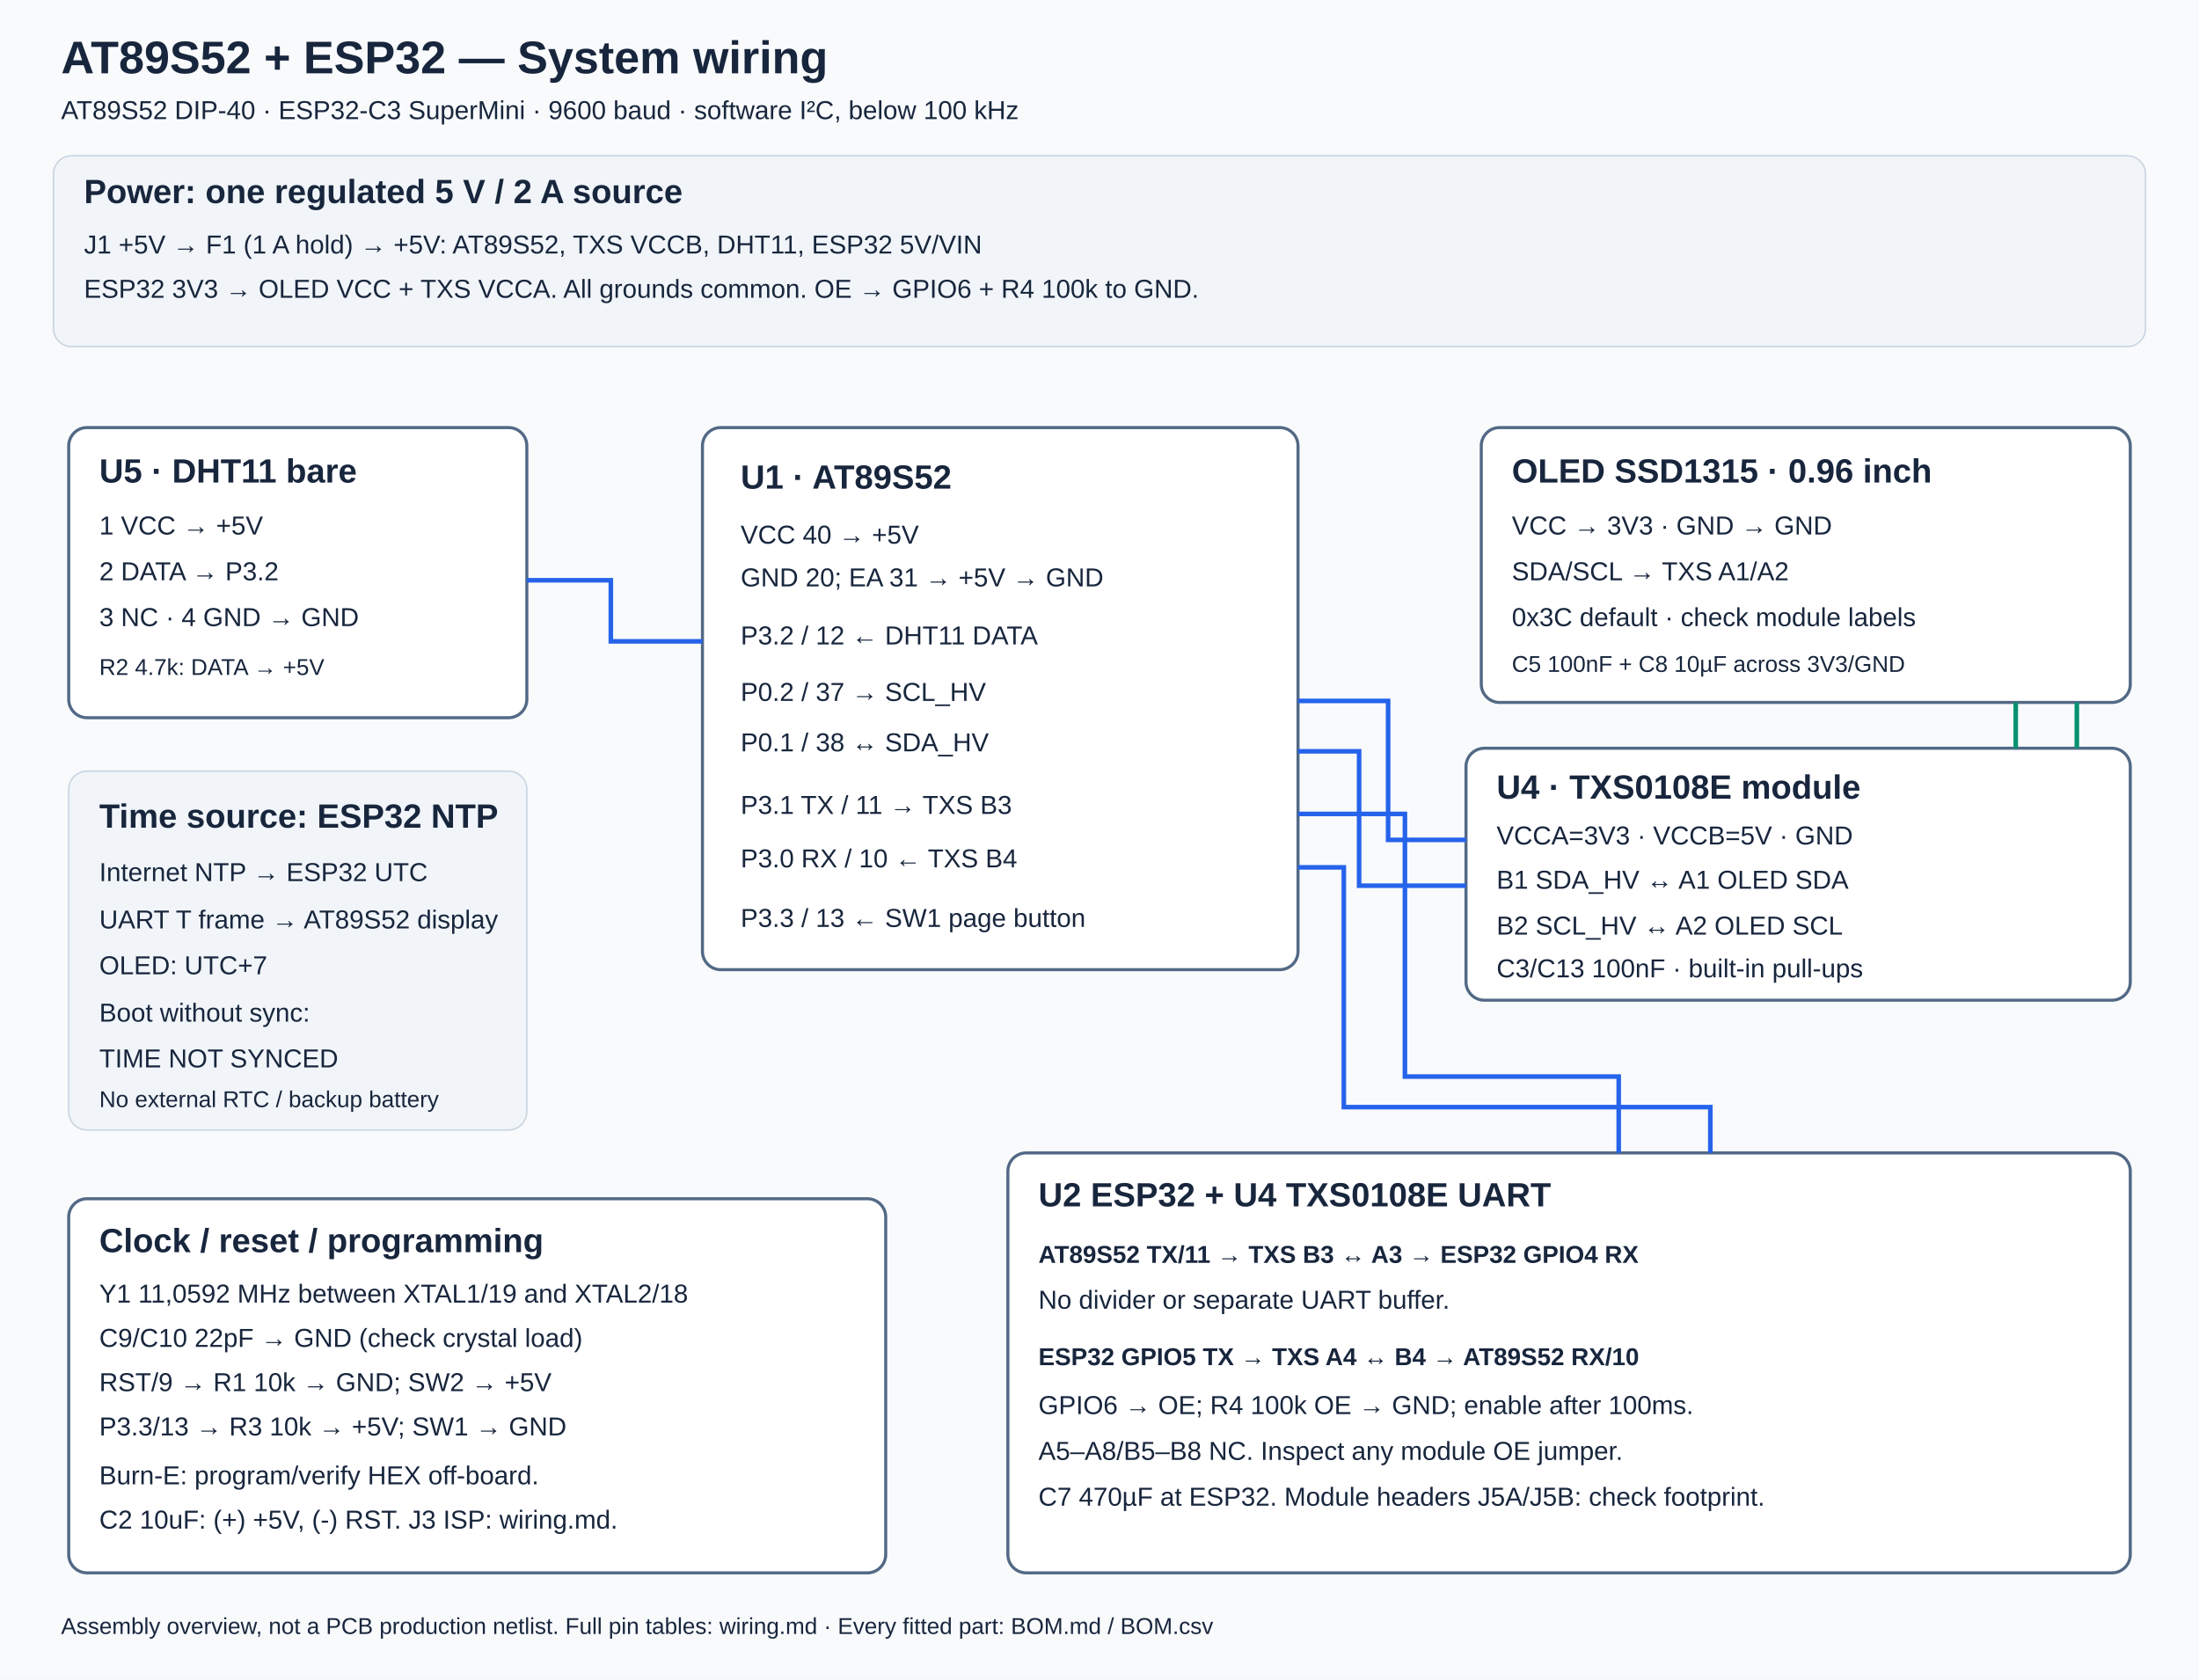
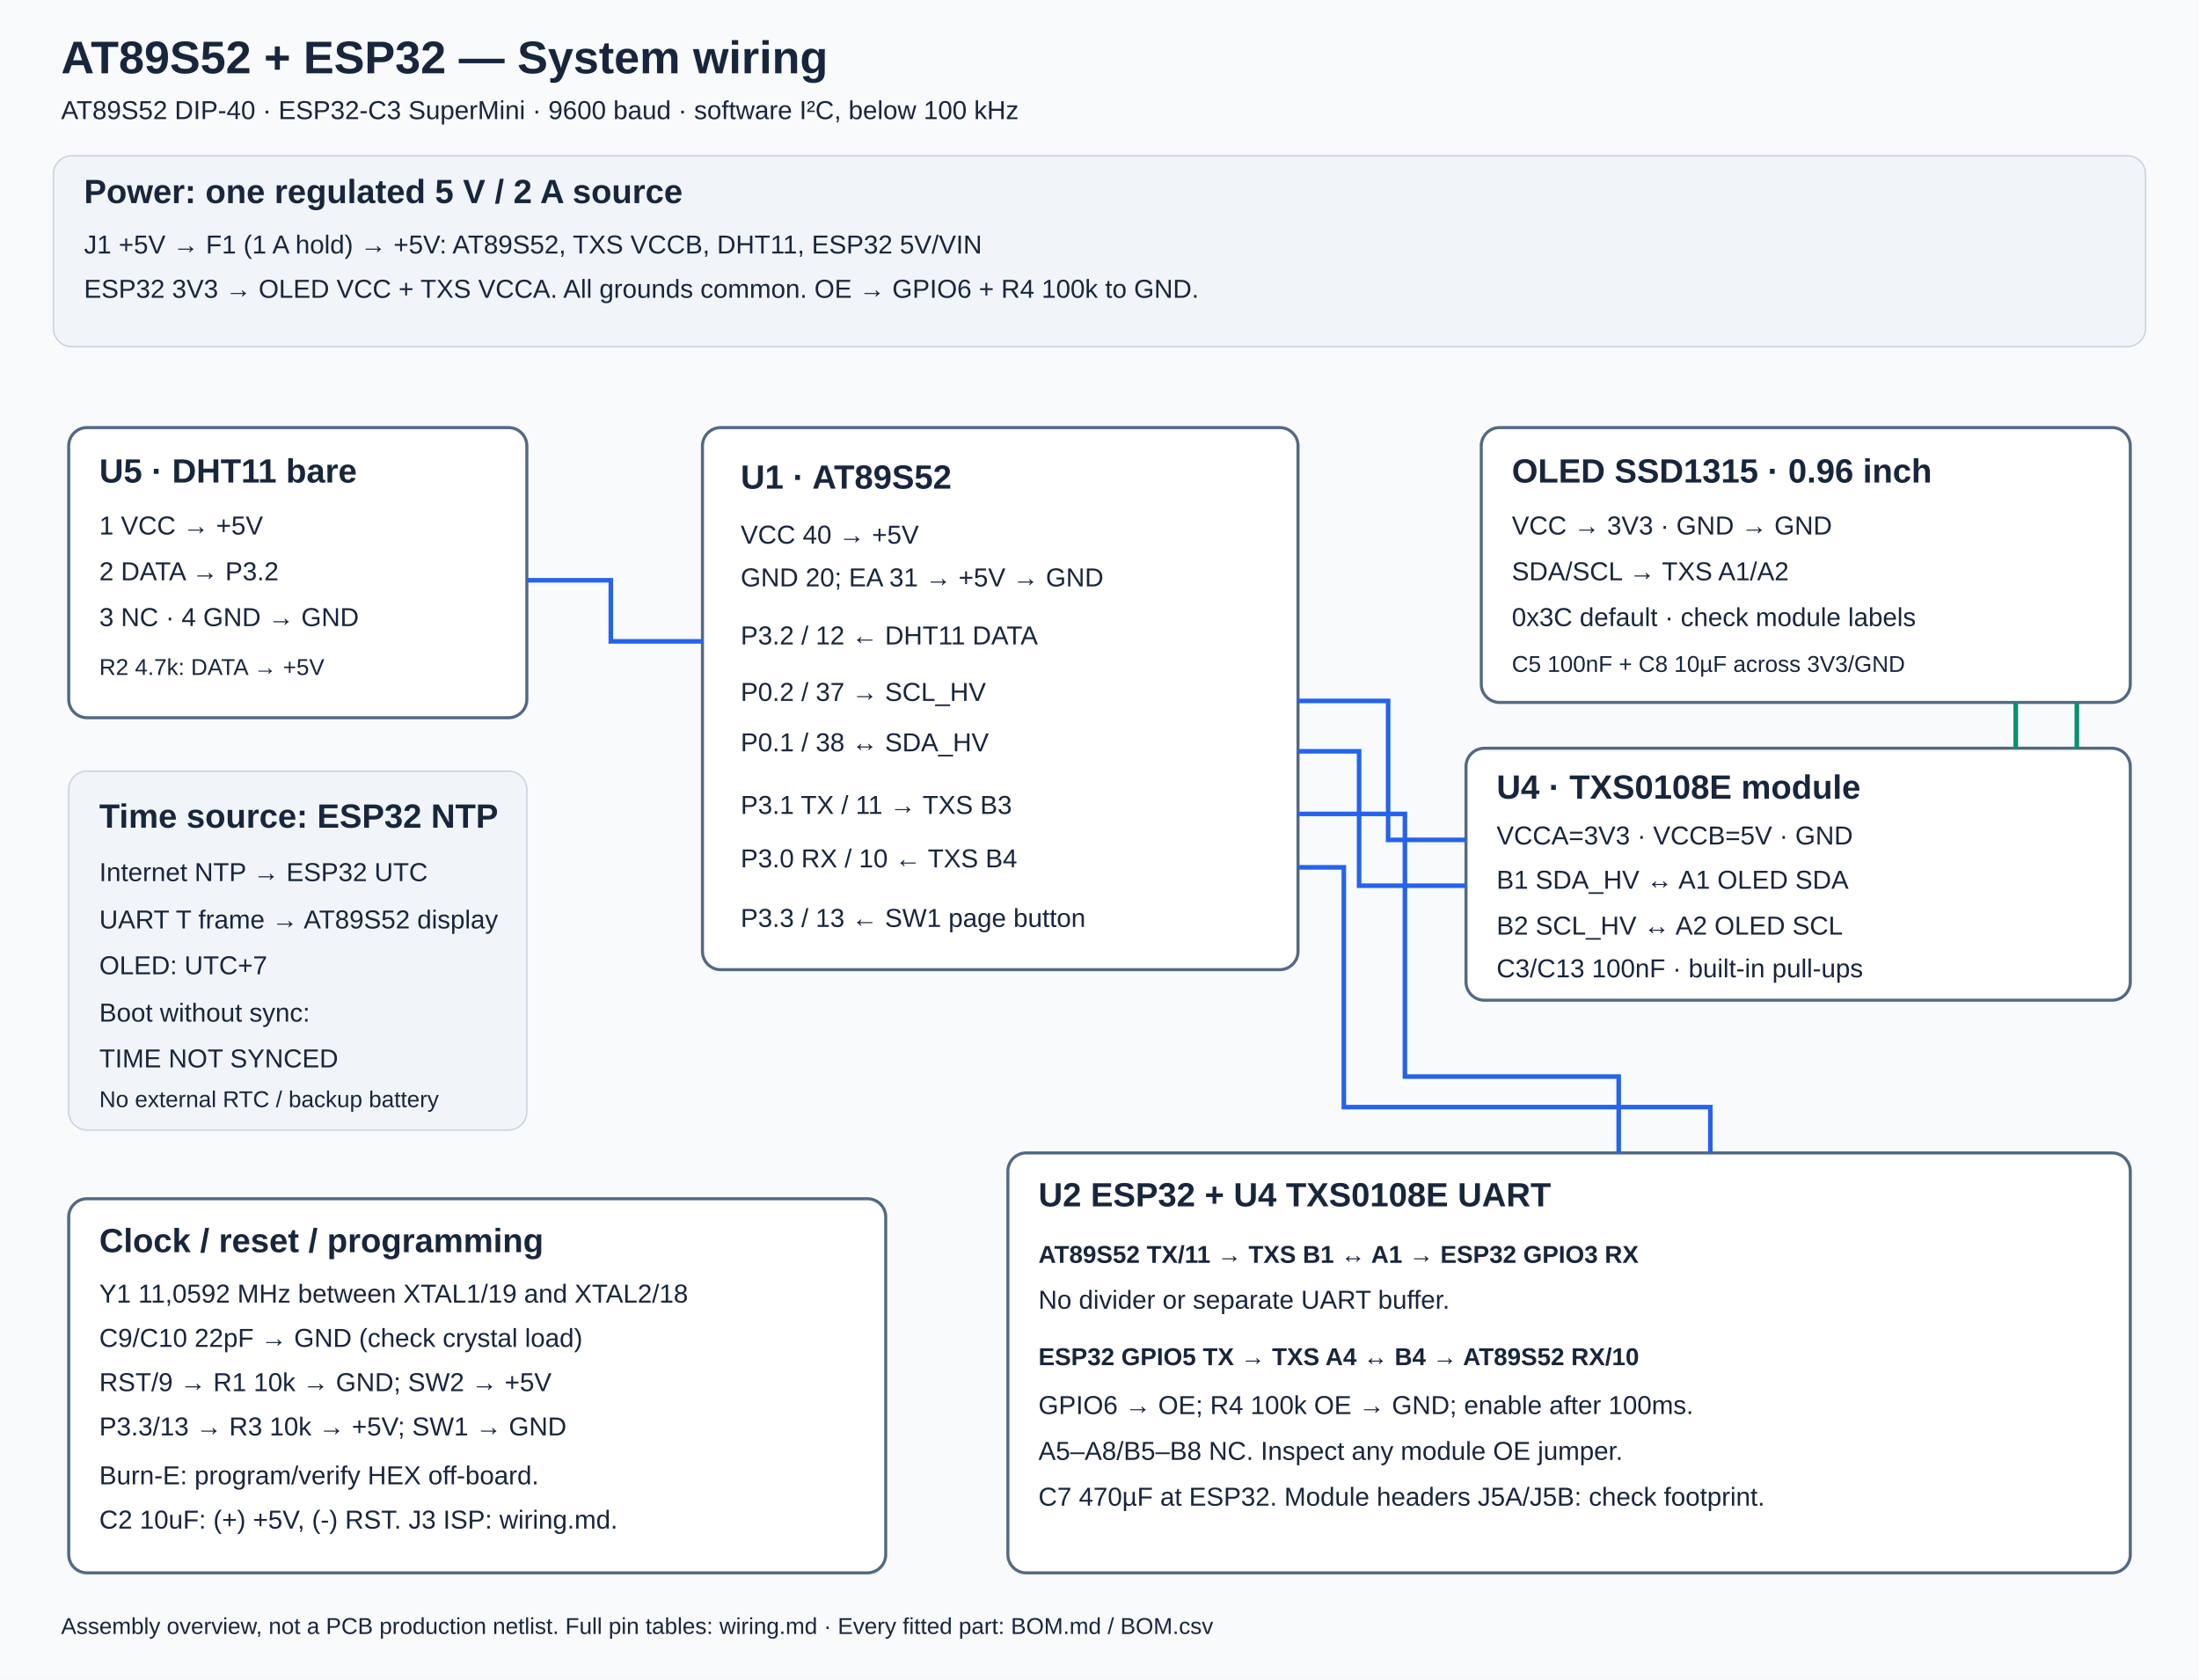
<svg xmlns="http://www.w3.org/2000/svg" width="1440" height="1100" viewBox="0 0 1440 1100">
  <defs>
    <style>
 text{font-family:Arial,sans-serif;fill:#18263d;font-size:17px}.title{font-size:30px;font-weight:bold}.head{font-size:22px;font-weight:bold}.small{font-size:15px}.box{fill:#fff;stroke:#526985;stroke-width:2}.sig{fill:none;stroke:#2563eb;stroke-width:3}.power{fill:none;stroke:#d94835;stroke-width:3}.low{fill:none;stroke:#07916f;stroke-width:3}.note{fill:#f1f5f9;stroke:#cbd5e1;stroke-width:1}.wire{font-size:16px;font-weight:bold}
 </style>
  </defs>
  <rect width="1440" height="1100" fill="#f8fafc" />
  <text x="40" y="48" class="title">AT89S52 + ESP32 — System wiring</text>
  <text x="40" y="78">AT89S52 DIP-40 · ESP32-C3 SuperMini · 9600 baud · software I²C, below 100 kHz</text>
  <rect x="35" y="102" width="1370" height="125" rx="12" class="note" />
  <text x="55" y="133" class="head">Power: one regulated 5 V / 2 A source</text>
  <text x="55" y="166">J1 +5V → F1 (1 A hold) → +5V: AT89S52, TXS VCCB, DHT11, ESP32 5V/VIN</text>
  <text x="55" y="195">ESP32 3V3 → OLED VCC + TXS VCCA. All grounds common. OE → GPIO6 + R4 100k to GND.</text>
  <rect x="460" y="280" width="390" height="355" rx="12" class="box" />
  <text x="485" y="320" class="head">U1 · AT89S52</text>
  <text x="485" y="356">VCC 40 → +5V</text>
  <text x="485" y="384">GND 20; EA 31 → +5V → GND</text>
  <text x="485" y="422">P3.2 / 12 ← DHT11 DATA</text>
  <text x="485" y="459">P0.2 / 37 → SCL_HV</text>
  <text x="485" y="492">P0.1 / 38 ↔ SDA_HV</text>
  <text x="485" y="533">P3.1 TX / 11 → TXS B3</text>
  <text x="485" y="568">P3.0 RX / 10 ← TXS B4</text>
  <text x="485" y="607">P3.3 / 13 ← SW1 page button</text>
  <rect x="45" y="280" width="300" height="190" rx="12" class="box" />
  <text x="65" y="316" class="head">U5 · DHT11 bare</text>
  <text x="65" y="350">1 VCC → +5V</text>
  <text x="65" y="380">2 DATA → P3.2</text>
  <text x="65" y="410">3 NC · 4 GND → GND</text>
  <text x="65" y="442" class="small">R2 4.7k: DATA → +5V</text>
  <path d="M345 380 H400 V420 H460" class="sig" />
  <rect x="45" y="505" width="300" height="235" rx="12" class="note" />
  <text x="65" y="542" class="head">Time source: ESP32 NTP</text>
  <text x="65" y="577">Internet NTP → ESP32 UTC</text>
  <text x="65" y="608">UART T frame → AT89S52 display</text>
  <text x="65" y="638">OLED: UTC+7</text>
  <text x="65" y="669">Boot without sync:</text>
  <text x="65" y="699">TIME NOT SYNCED</text>
  <text x="65" y="725" class="small">No external RTC / backup battery</text>
  <rect x="970" y="280" width="425" height="180" rx="12" class="box" />
  <text x="990" y="316" class="head">OLED SSD1315 · 0.96 inch</text>
  <text x="990" y="350">VCC → 3V3 · GND → GND</text>
  <text x="990" y="380">SDA/SCL → TXS A1/A2</text>
  <text x="990" y="410">0x3C default · check module labels</text>
  <text x="990" y="440" class="small">C5 100nF + C8 10µF across 3V3/GND</text>
  <rect x="960" y="490" width="435" height="165" rx="12" class="box" />
  <text x="980" y="523" class="head">U4 · TXS0108E module</text>
  <text x="980" y="553">VCCA=3V3 · VCCB=5V · GND</text>
  <text x="980" y="582">B1 SDA_HV ↔ A1 OLED SDA</text>
  <text x="980" y="612">B2 SCL_HV ↔ A2 OLED SCL</text>
  <text x="980" y="640">C3/C13 100nF · built-in pull-ups</text>
  <path d="M850 459 H909 V550 H960 M850 492 H890 V580 H960" class="sig" />
  <path d="M1320 490 V460 M1360 490 V460" class="low" />
  <rect x="45" y="785" width="535" height="245" rx="12" class="box" />
  <text x="65" y="820" class="head">Clock / reset / programming</text>
  <text x="65" y="853">Y1 11,0592 MHz between XTAL1/19 and XTAL2/18</text>
  <text x="65" y="882">C9/C10 22pF → GND (check crystal load)</text>
  <text x="65" y="911">RST/9 → R1 10k → GND; SW2 → +5V</text>
  <text x="65" y="940">P3.3/13 → R3 10k → +5V; SW1 → GND</text>
  <text x="65" y="972">Burn-E: program/verify HEX off-board.</text>
  <text x="65" y="1001">C2 10uF: (+) +5V, (-) RST. J3 ISP: wiring.md.</text>
  <rect x="660" y="755" width="735" height="275" rx="12" class="box" />
  <text x="680" y="790" class="head">U2 ESP32 + U4 TXS0108E UART</text>
-   <text x="680" y="827" class="wire">AT89S52 TX/11 → TXS B3 ↔ A3 → ESP32 GPIO4 RX</text>
+   <text x="680" y="827" class="wire">AT89S52 TX/11 → TXS B1 ↔ A1 → ESP32 GPIO3 RX</text>
  <text x="680" y="857">No divider or separate UART buffer.</text>
  <text x="680" y="894" class="wire">ESP32 GPIO5 TX → TXS A4 ↔ B4 → AT89S52 RX/10</text>
  <text x="680" y="926">GPIO6 → OE; R4 100k OE → GND; enable after 100ms.</text>
  <text x="680" y="956">A5–A8/B5–B8 NC. Inspect any module OE jumper.</text>
  <text x="680" y="986">C7 470µF at ESP32. Module headers J5A/J5B: check footprint.</text>
  <path d="M850 533 H920 V705 H1060 V755 M850 568 H880 V725 H1120 V755" class="sig" />
  <text x="40" y="1070" class="small">Assembly overview, not a PCB production netlist. Full pin tables: wiring.md · Every fitted part: BOM.md / BOM.csv</text>
</svg>
